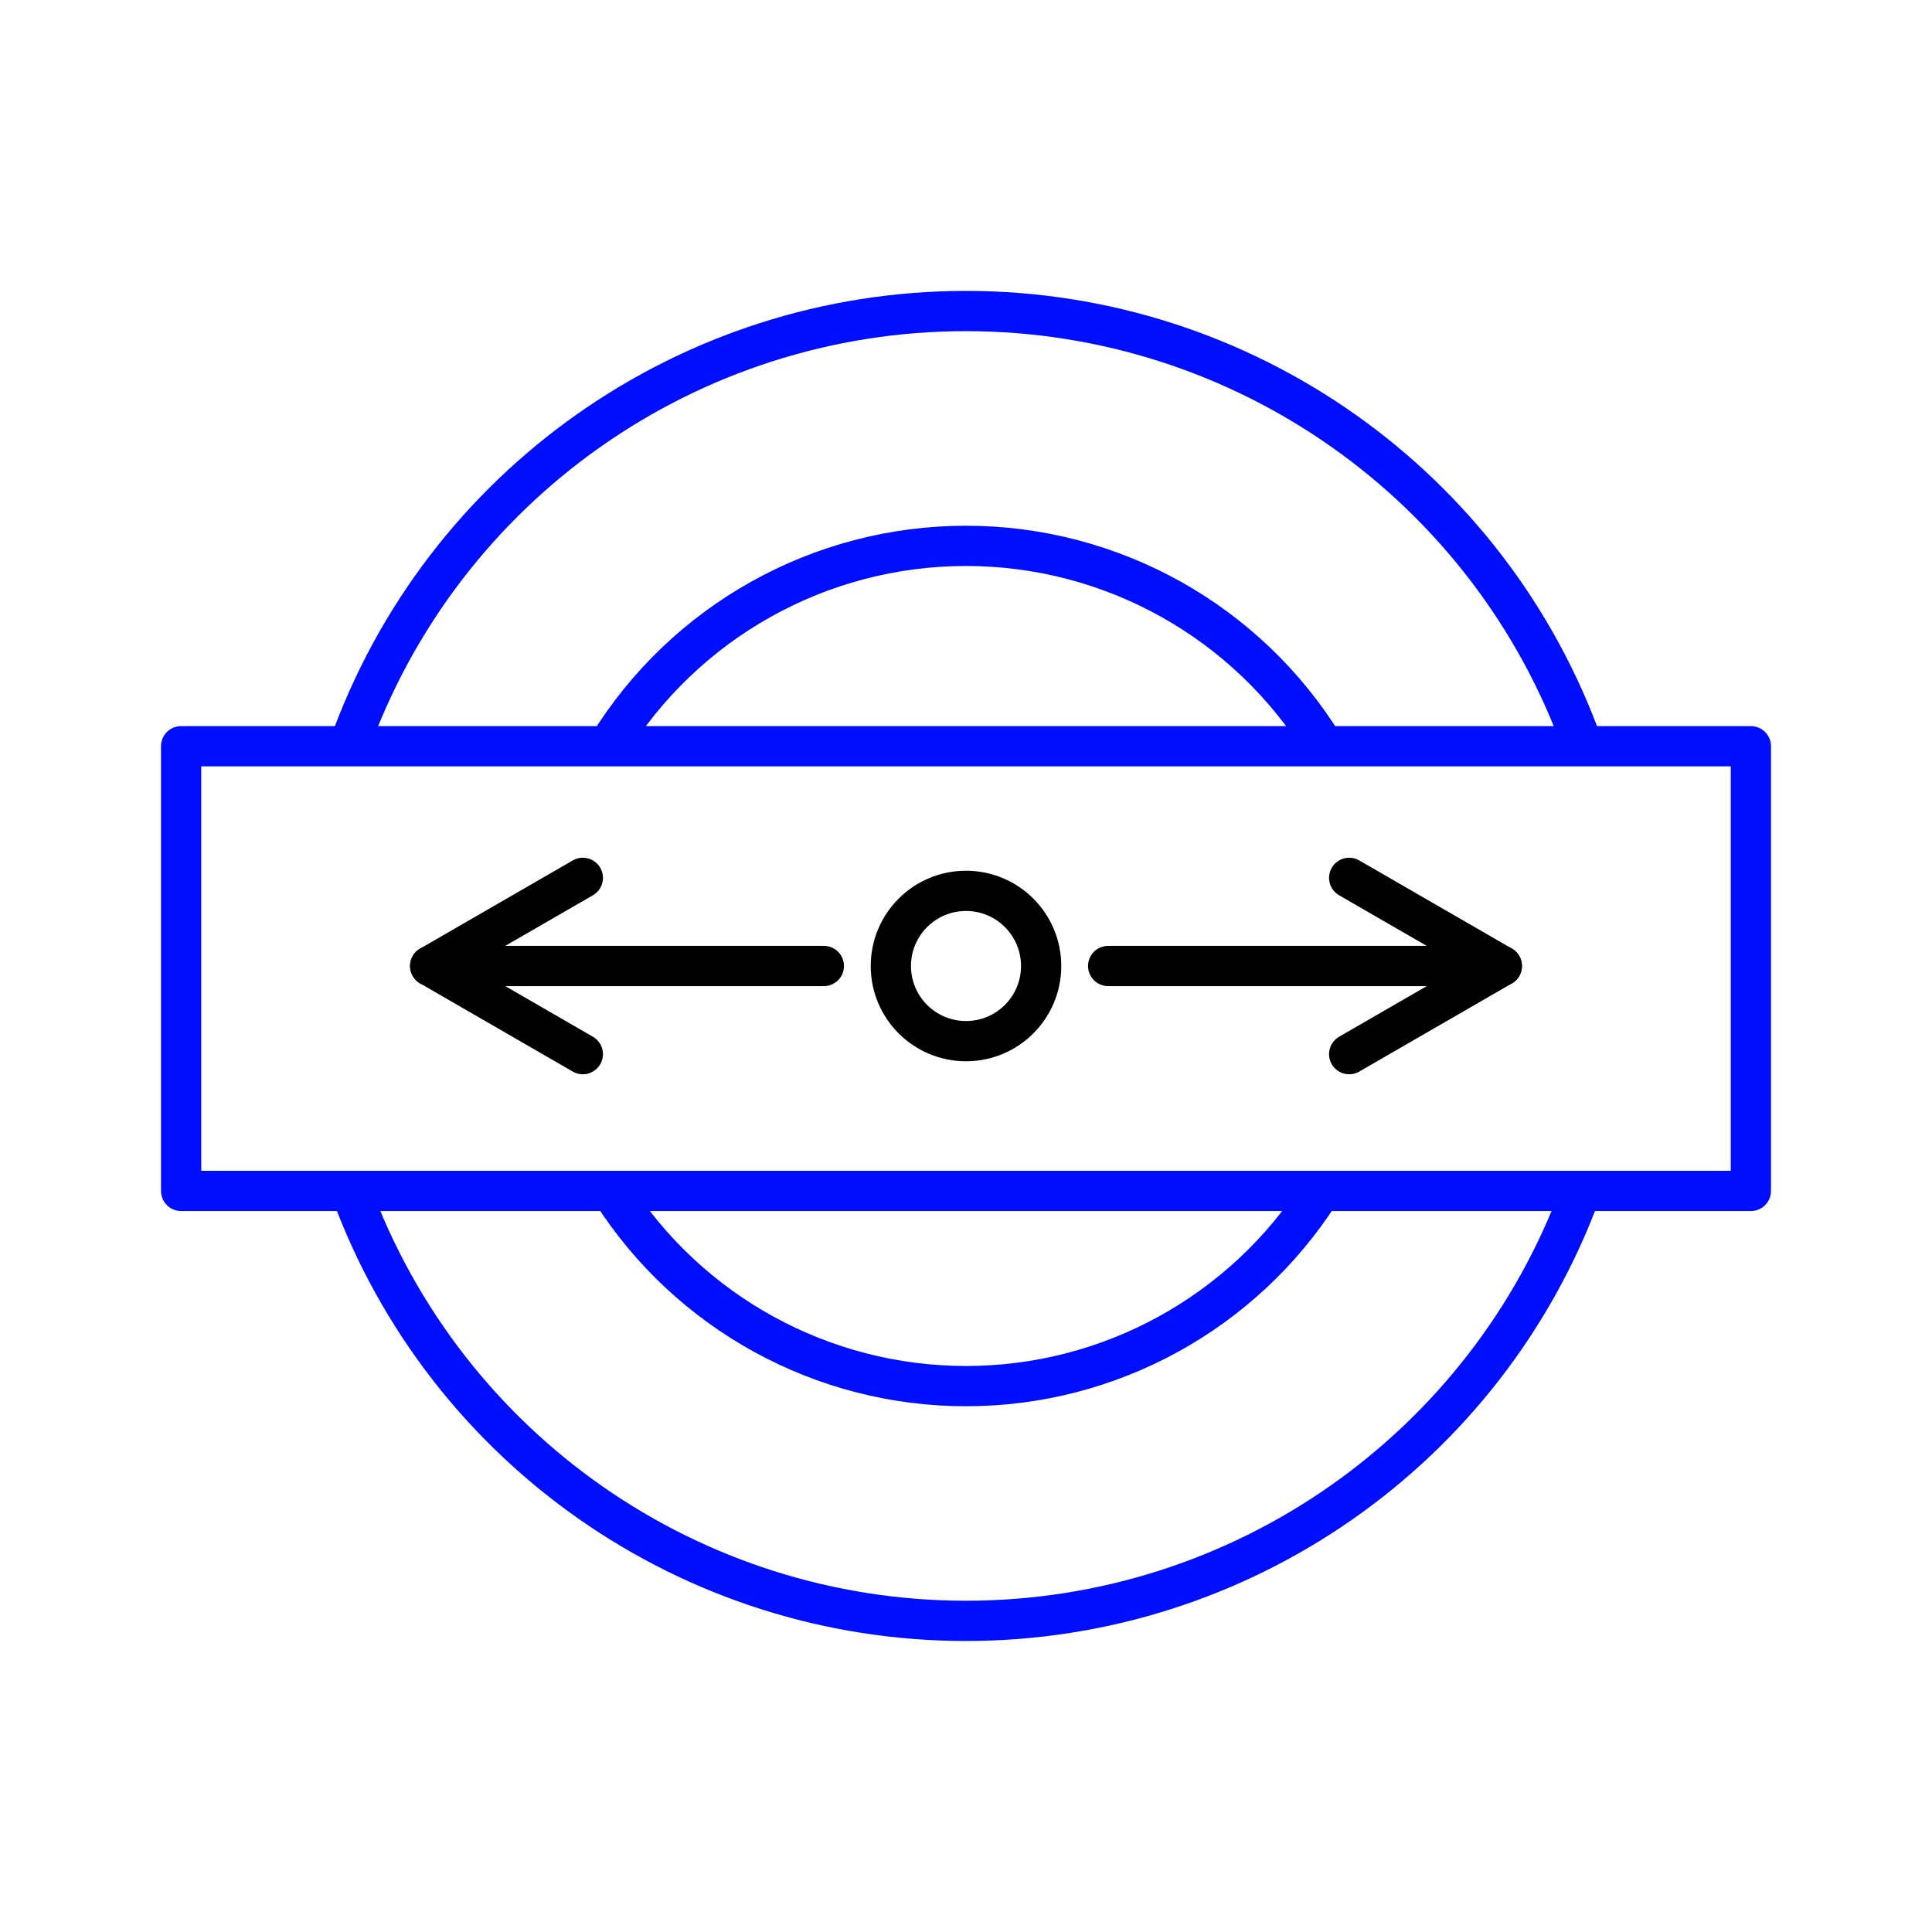
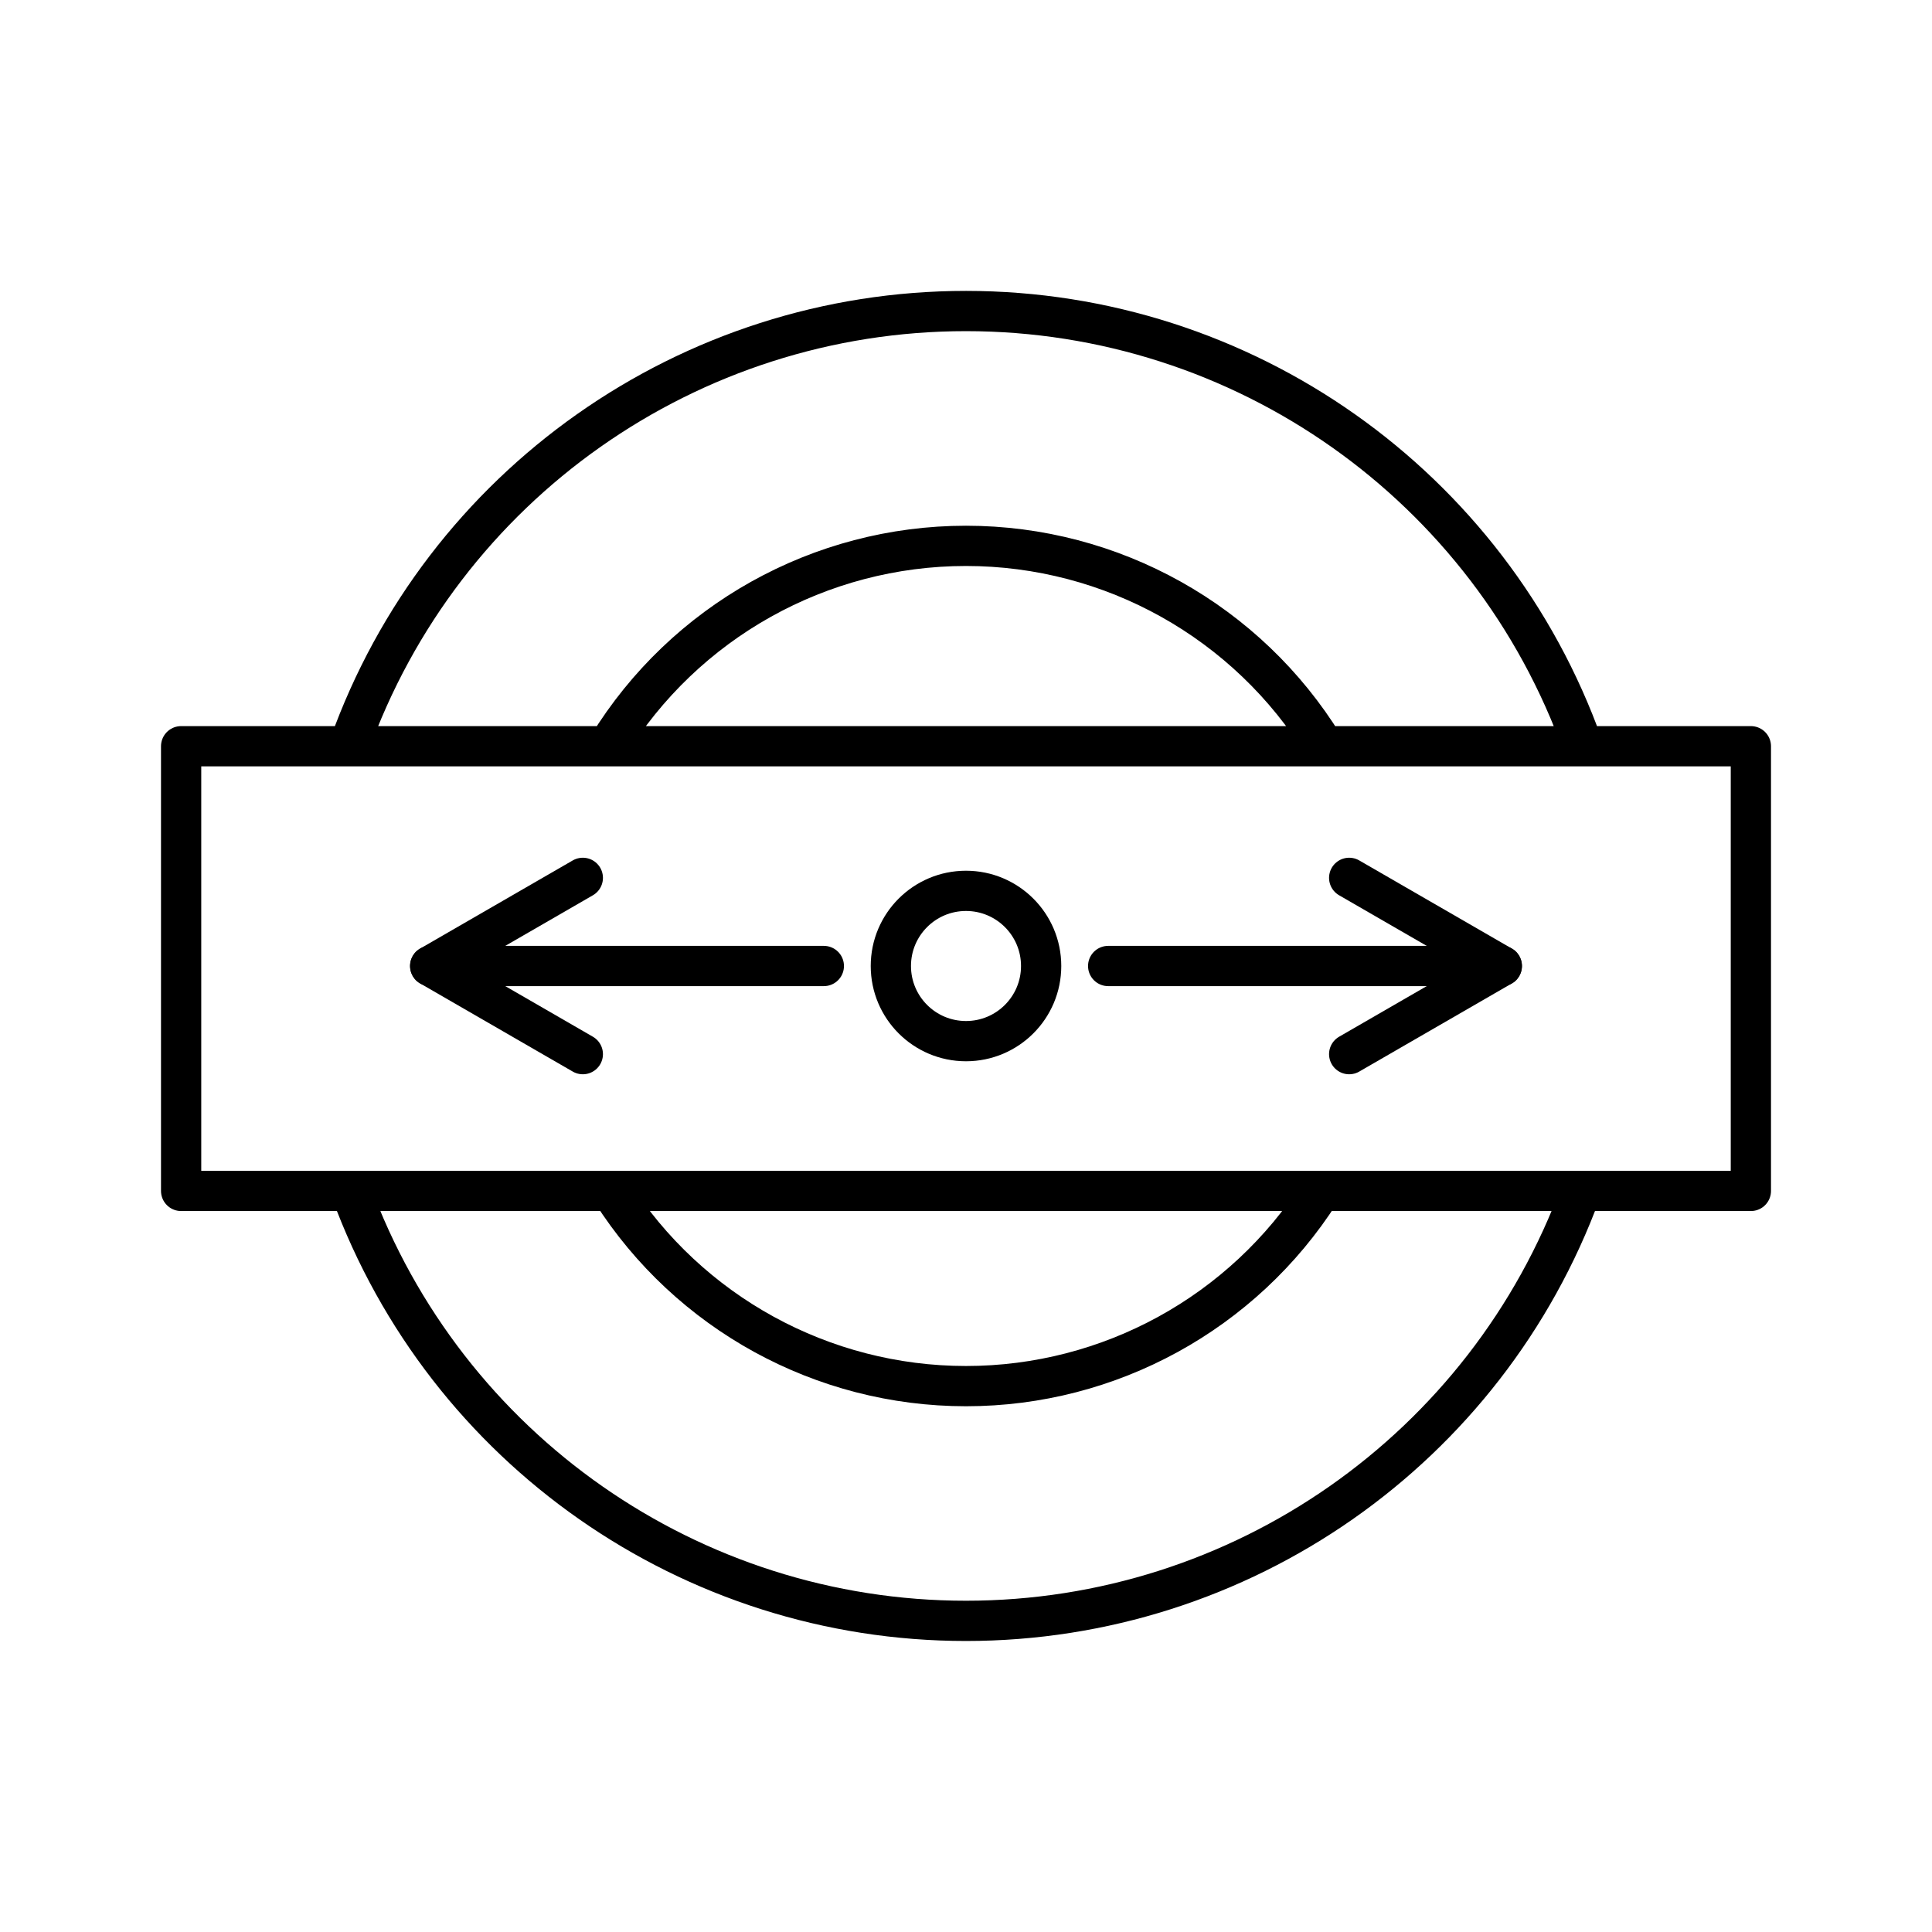
<svg xmlns="http://www.w3.org/2000/svg" viewBox="0 0 48 48">
  <defs>
-     <style>.a,.b{fill:none;stroke-linecap:round;stroke-linejoin:round;}.a{stroke:#000efe;}.b{stroke:#000;}</style>
+     <style>.a{fill:none;stroke:#000;stroke-linecap:round;stroke-linejoin:round;}</style>
  </defs>
  <path class="a" d="M4.5,18.54h39V29.588H4.5ZM32.802,29.611a10.438,10.438,0,0,1-17.603,0m-.091-11.078a10.438,10.438,0,0,1,17.784,0m6.386,11.064a16.273,16.273,0,0,1-30.558,0m-.046-11.07a16.273,16.273,0,0,1,30.653.009" />
-   <circle class="b" cx="24" cy="24" r="1.867" />
-   <line class="b" x1="27.532" y1="24" x2="37.312" y2="24" />
-   <path class="b" d="M33.52,21.81,37.312,24,33.52,26.19" />
-   <line class="b" x1="20.468" y1="24" x2="10.688" y2="24" />
-   <path class="b" d="M14.48,26.19,10.688,24,14.48,21.81" />
+   <circle class="a" cx="24" cy="24" r="1.867" />
+   <line class="a" x1="27.532" y1="24" x2="37.312" y2="24" />
+   <path class="a" d="M33.52,21.81,37.312,24,33.52,26.19" />
+   <line class="a" x1="20.468" y1="24" x2="10.688" y2="24" />
+   <path class="a" d="M14.48,26.19,10.688,24,14.48,21.81" />
</svg>
